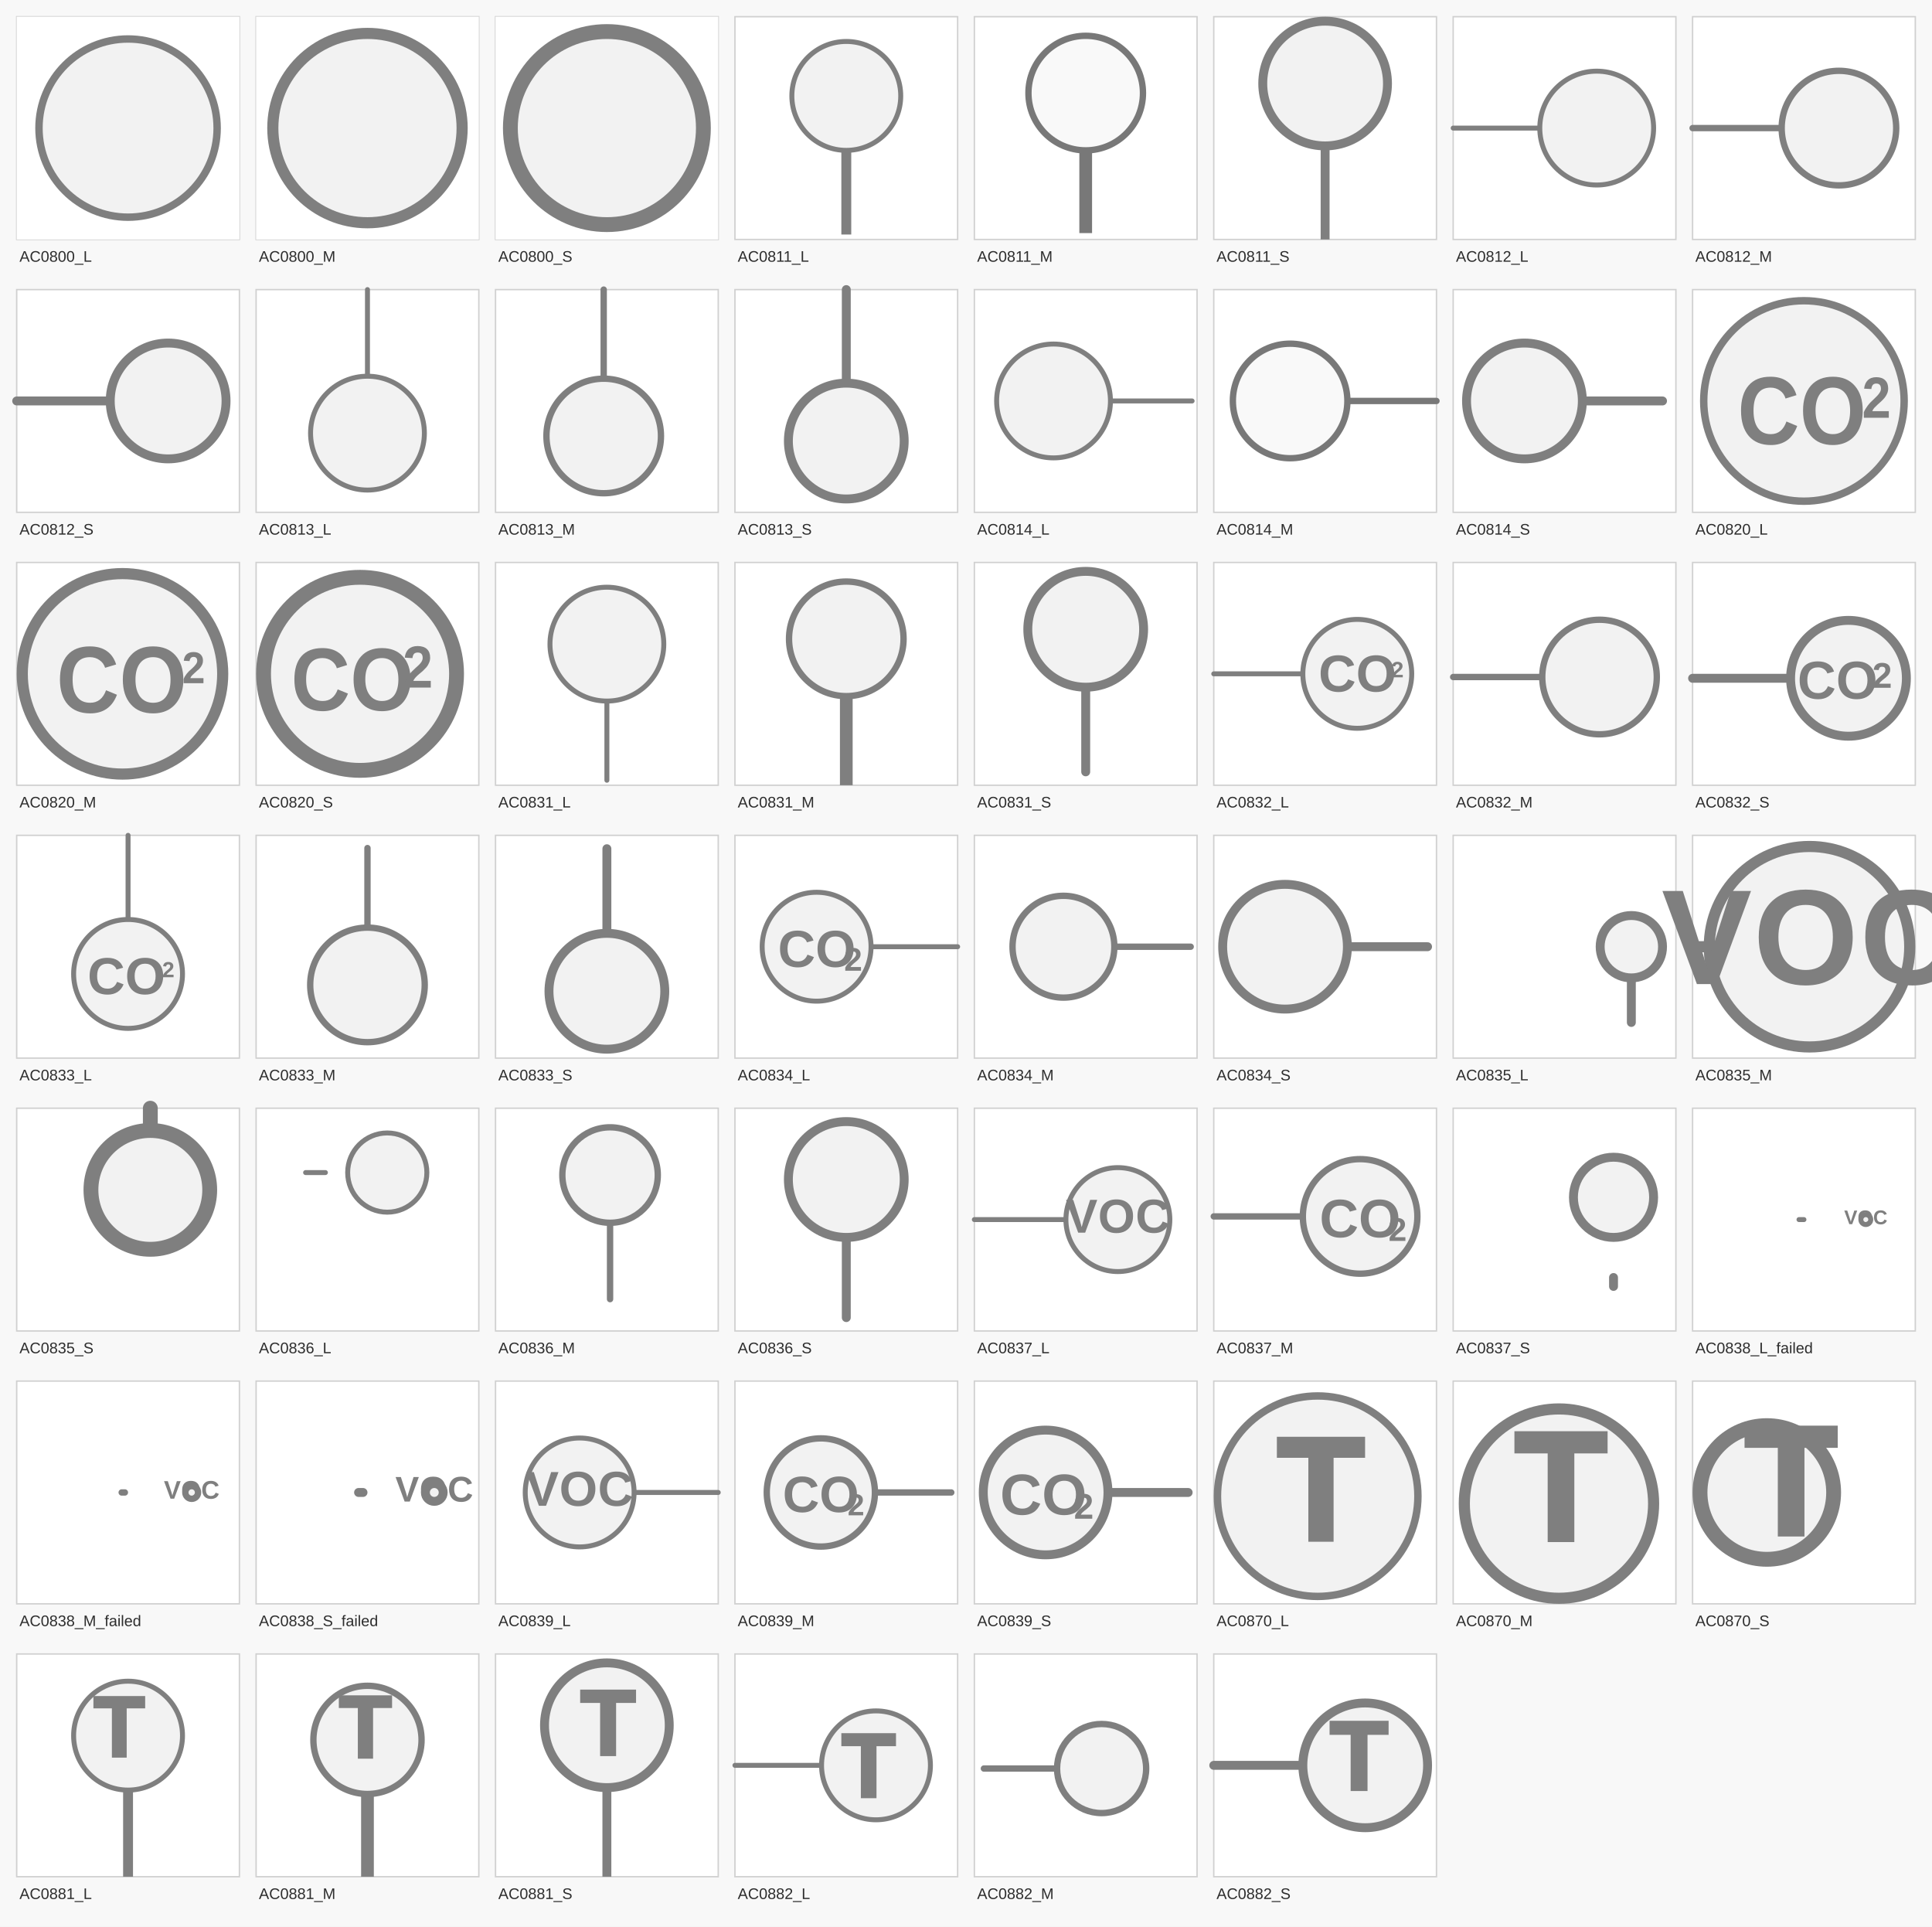
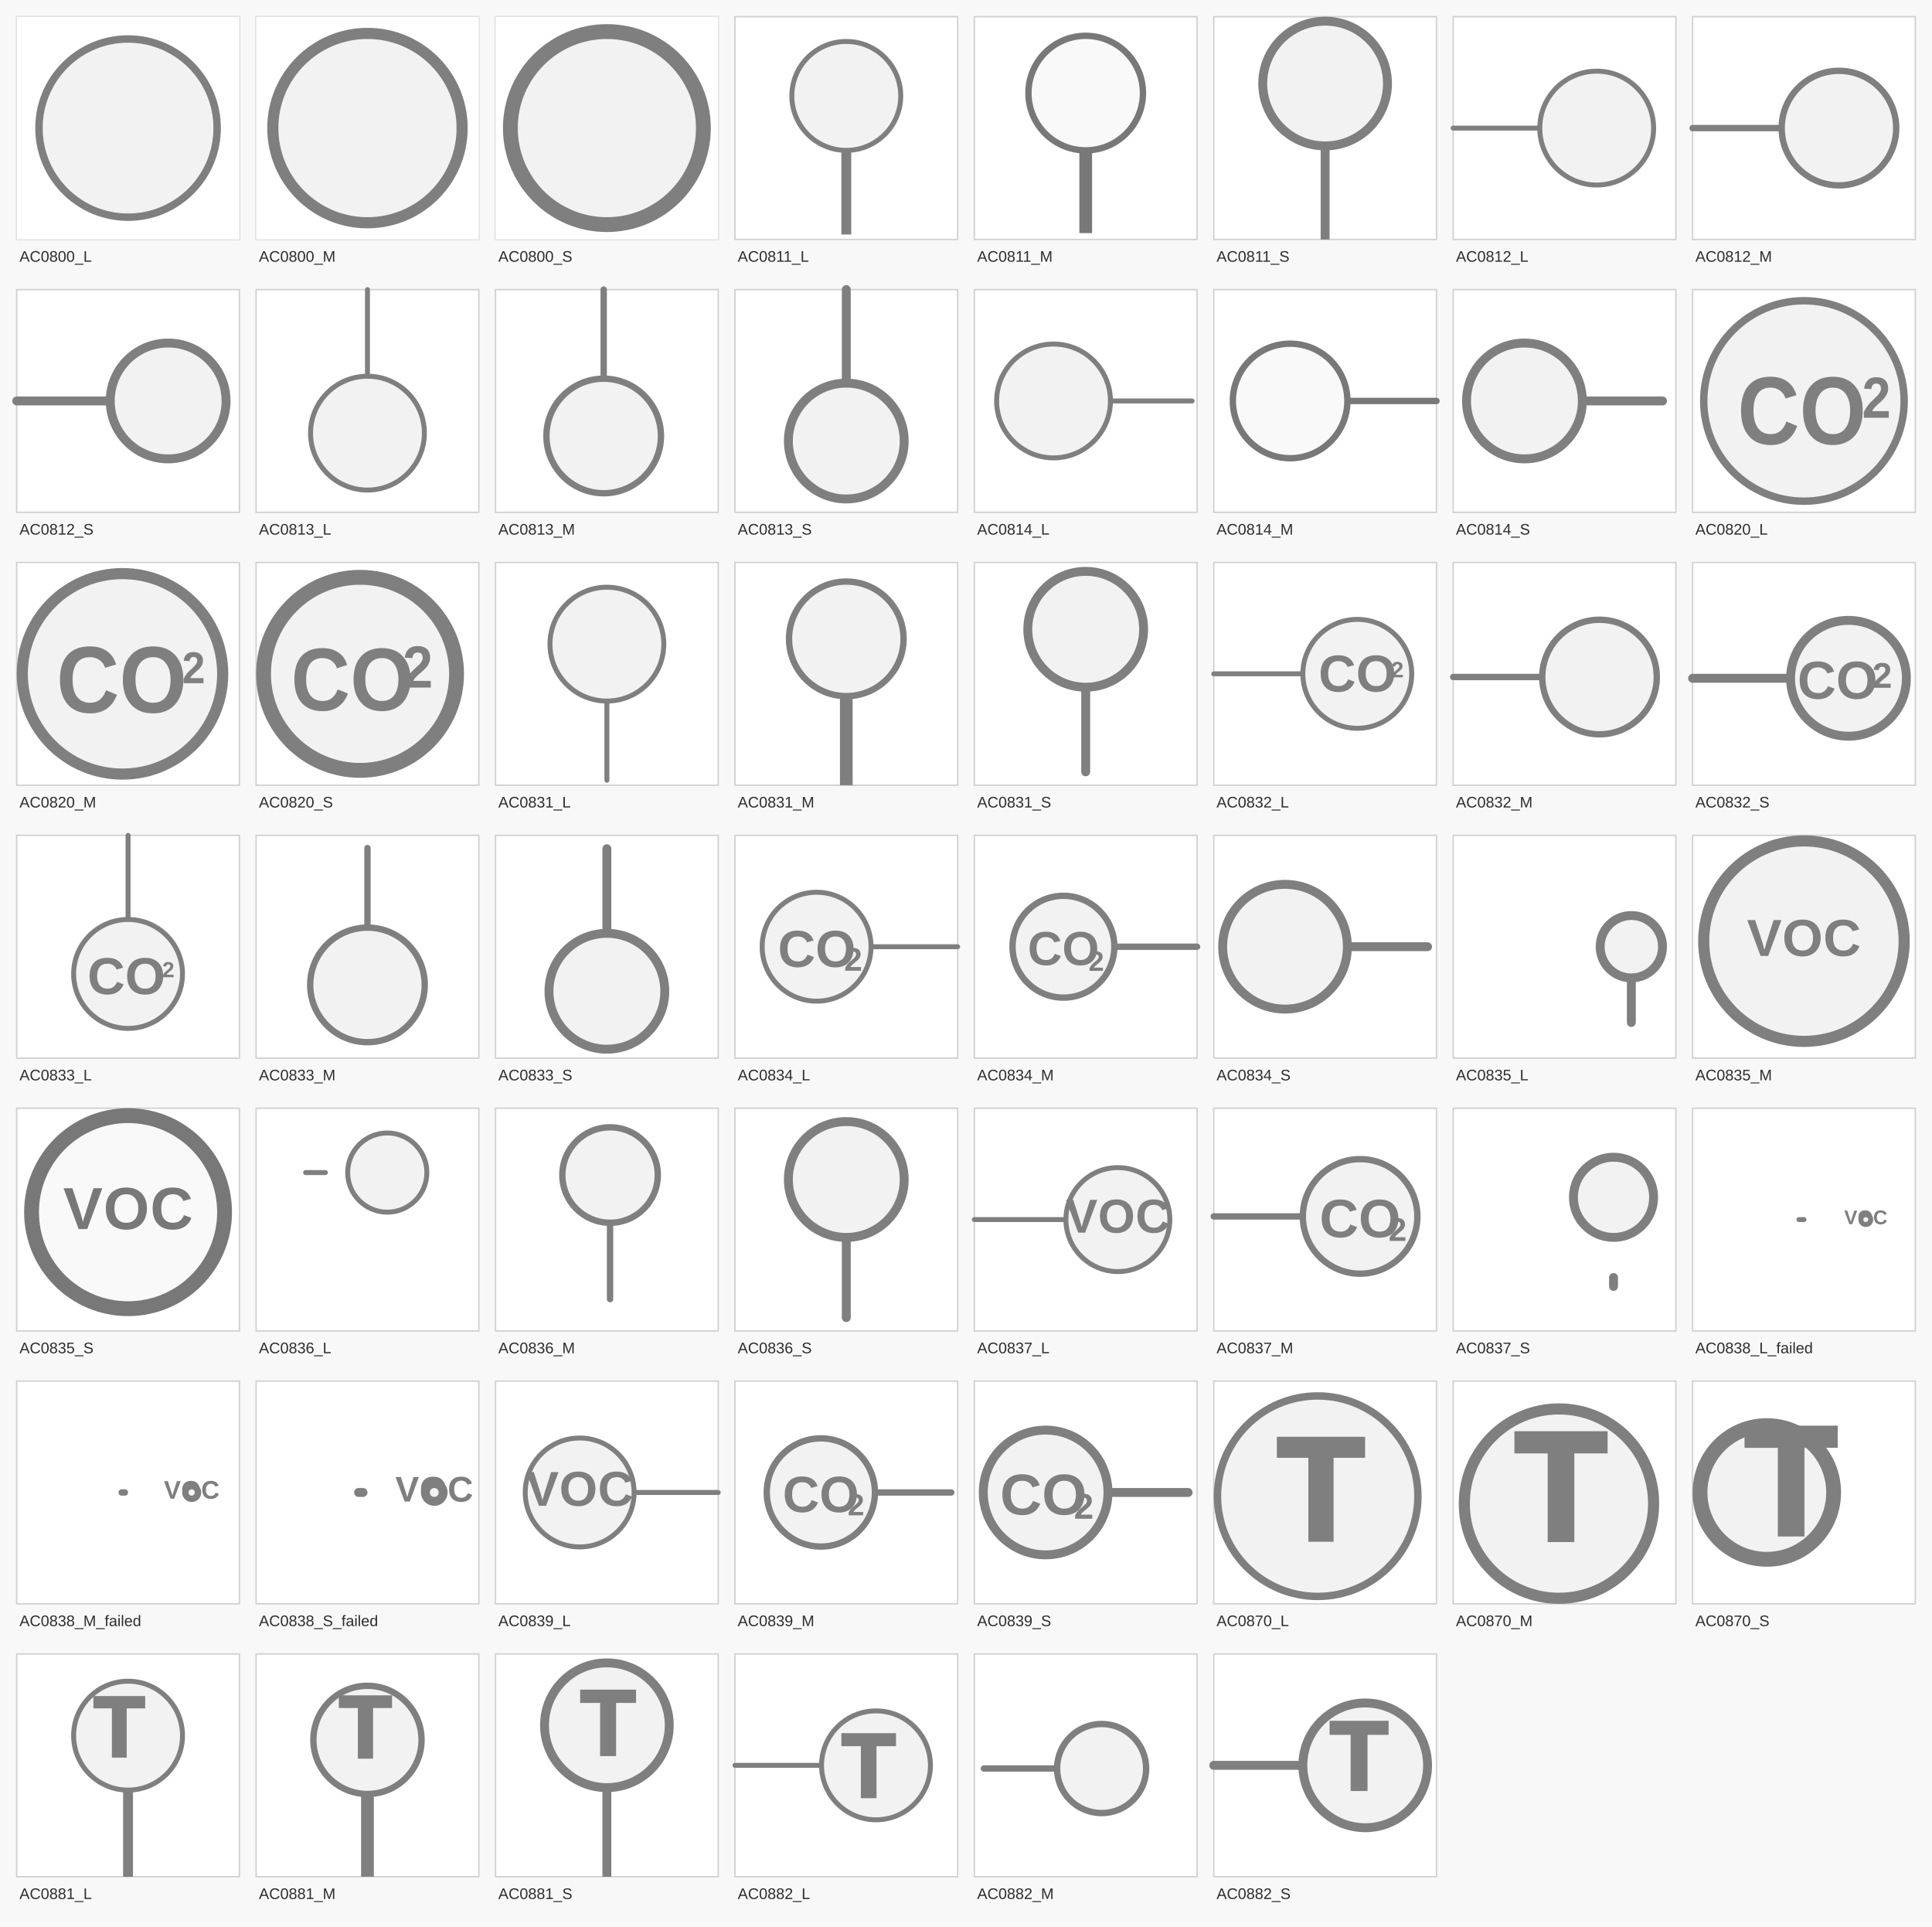
<svg xmlns="http://www.w3.org/2000/svg" width="1388" height="1384" viewBox="0 0 1388 1384">
  <rect x="0" y="0" width="1388" height="1384" fill="#f8f8f8" />
  <rect x="12" y="12" width="160" height="160" fill="#ffffff" stroke="#d0d0d0" />
  <g transform="translate(12.000 12.000) scale(5.333333) translate(-0 -0)">
    <rect x="0" y="0" width="30" height="30" fill="#ffffff" />
    <circle cx="15" cy="15" r="12" fill="#f2f2f2" stroke="#7f7f7f" stroke-width="1" />
  </g>
  <text x="14" y="188" font-size="11" fill="#2d2d2d" font-family="Arial, Helvetica, sans-serif">AC0800_L</text>
  <rect x="184" y="12" width="160" height="160" fill="#ffffff" stroke="#d0d0d0" />
  <g transform="translate(184.000 12.000) scale(8) translate(-0 -0)">
    <rect x="0" y="0" width="20" height="20" fill="#ffffff" />
    <circle cx="10" cy="10" r="8.5" fill="#f2f2f2" stroke="#7f7f7f" stroke-width="1" />
  </g>
  <text x="186" y="188" font-size="11" fill="#2d2d2d" font-family="Arial, Helvetica, sans-serif">AC0800_M</text>
  <rect x="356" y="12" width="160" height="160" fill="#ffffff" stroke="#d0d0d0" />
  <g transform="translate(356.000 12.000) scale(10.66667) translate(-0 -0)">
    <rect x="0" y="0" width="15" height="15" fill="#ffffff" />
    <circle cx="7.5" cy="7.5" r="6.5" fill="#f2f2f2" stroke="#7f7f7f" stroke-width="1" />
  </g>
  <text x="358" y="188" font-size="11" fill="#2d2d2d" font-family="Arial, Helvetica, sans-serif">AC0800_S</text>
  <rect x="528" y="12" width="160" height="160" fill="#ffffff" stroke="#d0d0d0" />
  <g transform="translate(563.556 12.000) scale(3.555556) translate(-0 -0)">
    <rect x="11.5" y="26" width="2" height="18" fill="#7f7f7f" />
    <circle cx="12.5" cy="16" r="11" fill="#f2f2f2" stroke="#7f7f7f" stroke-width="1" />
  </g>
  <text x="530" y="188" font-size="11" fill="#2d2d2d" font-family="Arial, Helvetica, sans-serif">AC0811_L</text>
  <rect x="700" y="12" width="160" height="160" fill="#ffffff" stroke="#d0d0d0" />
  <g transform="translate(734.286 12.000) scale(4.571429) translate(-0 -0)">
    <rect x="9" y="20" width="2" height="14" fill="#787878" />
    <circle cx="10" cy="12" r="9" fill="#f9f9f9" stroke="#787878" stroke-width="1" />
  </g>
  <text x="702" y="188" font-size="11" fill="#2d2d2d" font-family="Arial, Helvetica, sans-serif">AC0811_M</text>
  <rect x="872" y="12" width="160" height="160" fill="#ffffff" stroke="#d0d0d0" />
  <g transform="translate(904.000 12.000) scale(6.4) translate(-0 -0)">
    <rect x="7" y="14" width="1" height="11" fill="#7f7f7f" />
    <circle cx="7.5" cy="7.5" r="7" fill="#f2f2f2" stroke="#7f7f7f" stroke-width="1" />
  </g>
  <text x="874" y="188" font-size="11" fill="#2d2d2d" font-family="Arial, Helvetica, sans-serif">AC0811_S</text>
  <rect x="1044" y="12" width="160" height="160" fill="#ffffff" stroke="#d0d0d0" />
  <g transform="translate(1044.000 47.556) scale(3.555556) translate(-0 -0)">
    <line x1="0" y1="12.5" x2="17.5" y2="12.5" stroke="#7f7f7f" stroke-width="1" stroke-linecap="round" />
    <circle cx="29" cy="12.5" r="11.5" fill="#f2f2f2" stroke="#7f7f7f" stroke-width="1" />
  </g>
  <text x="1046" y="188" font-size="11" fill="#2d2d2d" font-family="Arial, Helvetica, sans-serif">AC0812_L</text>
  <rect x="1216" y="12" width="160" height="160" fill="#ffffff" stroke="#d0d0d0" />
  <g transform="translate(1216.000 46.286) scale(4.571429) translate(-0 -0)">
    <line x1="0" y1="10" x2="14" y2="10" stroke="#7f7f7f" stroke-width="1" stroke-linecap="round" />
    <circle cx="23" cy="10" r="9" fill="#f2f2f2" stroke="#7f7f7f" stroke-width="1" />
  </g>
  <text x="1218" y="188" font-size="11" fill="#2d2d2d" font-family="Arial, Helvetica, sans-serif">AC0812_M</text>
  <rect x="12" y="208" width="160" height="160" fill="#ffffff" stroke="#d0d0d0" />
  <g transform="translate(12.000 240.000) scale(6.4) translate(-0 -0)">
    <line x1="0" y1="7.5" x2="10.5" y2="7.5" stroke="#7f7f7f" stroke-width="1" stroke-linecap="round" />
    <circle cx="17" cy="7.5" r="6.5" fill="#f2f2f2" stroke="#7f7f7f" stroke-width="1" />
  </g>
  <text x="14" y="384" font-size="11" fill="#2d2d2d" font-family="Arial, Helvetica, sans-serif">AC0812_S</text>
  <rect x="184" y="208" width="160" height="160" fill="#ffffff" stroke="#d0d0d0" />
  <g transform="translate(219.556 208.000) scale(3.555556) translate(-0 -0)">
    <line x1="12.5" y1="0" x2="12.5" y2="17.5" stroke="#7f7f7f" stroke-width="1" stroke-linecap="round" />
    <circle cx="12.5" cy="29" r="11.5" fill="#f2f2f2" stroke="#7f7f7f" stroke-width="1" />
  </g>
  <text x="186" y="384" font-size="11" fill="#2d2d2d" font-family="Arial, Helvetica, sans-serif">AC0813_L</text>
  <rect x="356" y="208" width="160" height="160" fill="#ffffff" stroke="#d0d0d0" />
  <g transform="translate(390.286 208.000) scale(4.571429) translate(-0 -0)">
    <line x1="9.5" y1="0" x2="9.5" y2="14.5" stroke="#7f7f7f" stroke-width="1" stroke-linecap="round" />
    <circle cx="9.5" cy="23" r="9" fill="#f2f2f2" stroke="#7f7f7f" stroke-width="1" />
  </g>
  <text x="358" y="384" font-size="11" fill="#2d2d2d" font-family="Arial, Helvetica, sans-serif">AC0813_M</text>
  <rect x="528" y="208" width="160" height="160" fill="#ffffff" stroke="#d0d0d0" />
  <g transform="translate(560.000 208.000) scale(6.4) translate(-0 -0)">
    <line x1="7.5" y1="0" x2="7.5" y2="10.5" stroke="#7f7f7f" stroke-width="1" stroke-linecap="round" />
    <circle cx="7.5" cy="17" r="6.5" fill="#f2f2f2" stroke="#7f7f7f" stroke-width="1" />
  </g>
  <text x="530" y="384" font-size="11" fill="#2d2d2d" font-family="Arial, Helvetica, sans-serif">AC0813_S</text>
  <rect x="700" y="208" width="160" height="160" fill="#ffffff" stroke="#d0d0d0" />
  <g transform="translate(700.000 243.556) scale(3.555556) translate(-0 -0)">
    <line x1="27.5" y1="12.5" x2="44" y2="12.5" stroke="#7f7f7f" stroke-width="1" stroke-linecap="round" />
    <circle cx="16" cy="12.5" r="11.5" fill="#f2f2f2" stroke="#7f7f7f" stroke-width="1" />
  </g>
  <text x="702" y="384" font-size="11" fill="#2d2d2d" font-family="Arial, Helvetica, sans-serif">AC0814_L</text>
  <rect x="872" y="208" width="160" height="160" fill="#ffffff" stroke="#d0d0d0" />
  <g transform="translate(872.000 242.286) scale(4.571429) translate(-0 -0)">
    <line x1="21" y1="10" x2="35" y2="10" stroke="#787878" stroke-width="1" stroke-linecap="round" />
    <circle cx="12" cy="10" r="9" fill="#f9f9f9" stroke="#787878" stroke-width="1" />
  </g>
  <text x="874" y="384" font-size="11" fill="#2d2d2d" font-family="Arial, Helvetica, sans-serif">AC0814_M</text>
  <rect x="1044" y="208" width="160" height="160" fill="#ffffff" stroke="#d0d0d0" />
  <g transform="translate(1044.000 240.000) scale(6.4) translate(-0 -0)">
    <line x1="23.5" y1="7.5" x2="14.5" y2="7.5" stroke="#7f7f7f" stroke-width="1" stroke-linecap="round" />
    <circle cx="8" cy="7.5" r="6.5" fill="#f2f2f2" stroke="#7f7f7f" stroke-width="1" />
  </g>
  <text x="1046" y="384" font-size="11" fill="#2d2d2d" font-family="Arial, Helvetica, sans-serif">AC0814_S</text>
  <rect x="1216" y="208" width="160" height="160" fill="#ffffff" stroke="#d0d0d0" />
  <g transform="translate(1216.000 208.000) scale(5.333333) translate(-0 -0)">
    <circle cx="15" cy="15" r="13.5" fill="#f2f2f2" stroke="#7f7f7f" stroke-width="1" />
    <text x="14.731" y="17.125" fill="#7f7f7f" font-family="Arial, Helvetica, sans-serif" font-size="13px" font-style="normal" font-weight="600" text-anchor="middle" dominant-baseline="middle" transform="translate(14.7312 17.125) scale(0.89 1) translate(-14.7312 -17.125)">CO</text>
    <text x="22.828" y="15.045" fill="#7f7f7f" font-family="Arial, Helvetica, sans-serif" font-size="7.833px" font-style="normal" font-weight="600" text-anchor="start" dominant-baseline="middle" transform="translate(22.8276 15.045) scale(0.89 1) translate(-22.8276 -15.045)">2</text>
  </g>
  <text x="1218" y="384" font-size="11" fill="#2d2d2d" font-family="Arial, Helvetica, sans-serif">AC0820_L</text>
  <rect x="12" y="404" width="160" height="160" fill="#ffffff" stroke="#d0d0d0" />
  <g transform="translate(12.000 404.000) scale(8) translate(-0 -0)">
    <circle cx="9.5" cy="10" r="9" fill="#f2f2f2" stroke="#7f7f7f" stroke-width="1" />
    <text x="9.435" y="11.062" fill="#7f7f7f" font-family="Arial, Helvetica, sans-serif" font-size="8.5px" font-style="normal" font-weight="600" text-anchor="middle" dominant-baseline="middle" transform="translate(9.4348 11.0625) scale(0.92 1) translate(-9.4348 -11.0625)">CO</text>
    <text x="14.861" y="9.703" fill="#7f7f7f" font-family="Arial, Helvetica, sans-serif" font-size="4.013px" font-style="normal" font-weight="600" text-anchor="start" dominant-baseline="middle" transform="translate(14.8612 9.7025) scale(0.92 1) translate(-14.8612 -9.7025)">2</text>
  </g>
  <text x="14" y="580" font-size="11" fill="#2d2d2d" font-family="Arial, Helvetica, sans-serif">AC0820_M</text>
  <rect x="184" y="404" width="160" height="160" fill="#ffffff" stroke="#d0d0d0" />
  <g transform="translate(184.000 404.000) scale(10.66667) translate(-0 -0)">
    <circle cx="7" cy="7.5" r="6.5" fill="#f2f2f2" stroke="#7f7f7f" stroke-width="1" />
    <text x="6.488" y="8.25" fill="#7f7f7f" font-family="Arial, Helvetica, sans-serif" font-size="6px" font-style="normal" font-weight="600" text-anchor="middle" dominant-baseline="middle" transform="translate(6.488 8.25) scale(0.92 1) translate(-6.488 -8.25)">CO</text>
    <text x="9.868" y="7.29" fill="#7f7f7f" font-family="Arial, Helvetica, sans-serif" font-size="4px" font-style="normal" font-weight="600" text-anchor="start" dominant-baseline="middle" transform="translate(9.8684 7.29) scale(0.92 1) translate(-9.8684 -7.29)">2</text>
  </g>
  <text x="186" y="580" font-size="11" fill="#2d2d2d" font-family="Arial, Helvetica, sans-serif">AC0820_S</text>
  <rect x="356" y="404" width="160" height="160" fill="#ffffff" stroke="#d0d0d0" />
  <g transform="translate(391.556 404.000) scale(3.555556) translate(-0 -0)">
    <line x1="12.5" y1="44" x2="12.5" y2="28" stroke="#7f7f7f" stroke-width="1" stroke-linecap="round" />
    <circle cx="12.5" cy="16.5" r="11.5" fill="#f2f2f2" stroke="#7f7f7f" stroke-width="1" />
  </g>
  <text x="358" y="580" font-size="11" fill="#2d2d2d" font-family="Arial, Helvetica, sans-serif">AC0831_L</text>
  <rect x="528" y="404" width="160" height="160" fill="#ffffff" stroke="#d0d0d0" />
  <g transform="translate(562.286 404.000) scale(4.571429) translate(-0 -0)">
    <rect x="9" y="19.5" width="2" height="15.5" fill="#7f7f7f" />
    <circle cx="10" cy="12" r="9" fill="#f2f2f2" stroke="#7f7f7f" stroke-width="1" />
  </g>
  <text x="530" y="580" font-size="11" fill="#2d2d2d" font-family="Arial, Helvetica, sans-serif">AC0831_M</text>
  <rect x="700" y="404" width="160" height="160" fill="#ffffff" stroke="#d0d0d0" />
  <g transform="translate(732.000 404.000) scale(6.4) translate(-0 -0)">
    <line x1="7.5" y1="23.5" x2="7.5" y2="14" stroke="#7f7f7f" stroke-width="1" stroke-linecap="round" />
    <circle cx="7.5" cy="7.5" r="6.5" fill="#f2f2f2" stroke="#7f7f7f" stroke-width="1" />
  </g>
  <text x="702" y="580" font-size="11" fill="#2d2d2d" font-family="Arial, Helvetica, sans-serif">AC0831_S</text>
  <rect x="872" y="404" width="160" height="160" fill="#ffffff" stroke="#d0d0d0" />
  <g transform="translate(872.000 439.556) scale(3.555556) translate(-0 -0)">
    <line x1="0" y1="12.5" x2="18" y2="12.5" stroke="#7f7f7f" stroke-width="1" stroke-linecap="round" />
    <circle cx="29" cy="12.5" r="11" fill="#f2f2f2" stroke="#7f7f7f" stroke-width="1" />
    <text x="29.037" y="13.089" fill="#7f7f7f" font-family="Arial, Helvetica, sans-serif" font-size="10.5px" font-style="normal" font-weight="600" text-anchor="middle" dominant-baseline="middle" transform="translate(29.0374 13.0894) scale(1 1) translate(-29.0374 -13.0894)">CO</text>
    <text x="35.862" y="11.934" fill="#7f7f7f" font-family="Arial, Helvetica, sans-serif" font-size="4.496px" font-style="normal" font-weight="600" text-anchor="start" dominant-baseline="middle" transform="translate(35.8624 11.9344) scale(1 1) translate(-35.8624 -11.9344)">2</text>
  </g>
  <text x="874" y="580" font-size="11" fill="#2d2d2d" font-family="Arial, Helvetica, sans-serif">AC0832_L</text>
  <rect x="1044" y="404" width="160" height="160" fill="#ffffff" stroke="#d0d0d0" />
  <g transform="translate(1044.000 438.286) scale(4.571429) translate(-0 -0)">
    <line x1="0" y1="10.5" x2="14" y2="10.5" stroke="#7f7f7f" stroke-width="1" stroke-linecap="round" />
    <circle cx="23" cy="10.5" r="9" fill="#f2f2f2" stroke="#7f7f7f" stroke-width="1" />
  </g>
  <text x="1046" y="580" font-size="11" fill="#2d2d2d" font-family="Arial, Helvetica, sans-serif">AC0832_M</text>
  <rect x="1216" y="404" width="160" height="160" fill="#ffffff" stroke="#d0d0d0" />
  <g transform="translate(1216.000 436.000) scale(6.4) translate(-0 -0)">
    <line x1="0" y1="8" x2="11" y2="8" stroke="#7f7f7f" stroke-width="1" stroke-linecap="round" />
    <circle cx="17.5" cy="8" r="6.5" fill="#f2f2f2" stroke="#7f7f7f" stroke-width="1" />
    <text x="16.27" y="8.589" fill="#7f7f7f" font-family="Arial, Helvetica, sans-serif" font-size="6px" font-style="normal" font-weight="600" text-anchor="middle" dominant-baseline="middle" transform="translate(16.27 8.5887) scale(1 1) translate(-16.27 -8.5887)">CO</text>
    <text x="20.17" y="7.929" fill="#7f7f7f" font-family="Arial, Helvetica, sans-serif" font-size="4px" font-style="normal" font-weight="600" text-anchor="start" dominant-baseline="middle" transform="translate(20.17 7.9287) scale(1 1) translate(-20.17 -7.9287)">2</text>
  </g>
  <text x="1218" y="580" font-size="11" fill="#2d2d2d" font-family="Arial, Helvetica, sans-serif">AC0832_S</text>
  <rect x="12" y="600" width="160" height="160" fill="#ffffff" stroke="#d0d0d0" />
  <g transform="translate(47.556 600.000) scale(3.555556) translate(-0 -0)">
    <line x1="12.5" y1="0" x2="12.5" y2="17" stroke="#7f7f7f" stroke-width="1" stroke-linecap="round" />
    <circle cx="12.5" cy="28" r="11" fill="#f2f2f2" stroke="#7f7f7f" stroke-width="1" />
    <text x="12.171" y="29.089" fill="#7f7f7f" font-family="Arial, Helvetica, sans-serif" font-size="10.5px" font-style="normal" font-weight="600" text-anchor="middle" dominant-baseline="middle" transform="translate(12.1708 29.0894) scale(1 1) translate(-12.1708 -29.0894)">CO</text>
    <text x="19.416" y="27.409" fill="#7f7f7f" font-family="Arial, Helvetica, sans-serif" font-size="4.41px" font-style="normal" font-weight="600" text-anchor="start" dominant-baseline="middle" transform="translate(19.4158 27.4094) scale(1 1) translate(-19.4158 -27.4094)">2</text>
  </g>
  <text x="14" y="776" font-size="11" fill="#2d2d2d" font-family="Arial, Helvetica, sans-serif">AC0833_L</text>
  <rect x="184" y="600" width="160" height="160" fill="#ffffff" stroke="#d0d0d0" />
  <g transform="translate(218.286 600.000) scale(4.571429) translate(-0 -0)">
    <line x1="10" y1="14.5" x2="10" y2="2" stroke="#7f7f7f" stroke-width="1" stroke-linecap="round" />
    <circle cx="10" cy="23.5" r="9" fill="#f2f2f2" stroke="#7f7f7f" stroke-width="1" />
  </g>
  <text x="186" y="776" font-size="11" fill="#2d2d2d" font-family="Arial, Helvetica, sans-serif">AC0833_M</text>
  <rect x="356" y="600" width="160" height="160" fill="#ffffff" stroke="#d0d0d0" />
  <g transform="translate(388.000 600.000) scale(6.4) translate(-0 -0)">
    <line x1="7.5" y1="1.5" x2="7.5" y2="11" stroke="#7f7f7f" stroke-width="1" stroke-linecap="round" />
    <circle cx="7.5" cy="17.5" r="6.5" fill="#f2f2f2" stroke="#7f7f7f" stroke-width="1" />
  </g>
  <text x="358" y="776" font-size="11" fill="#2d2d2d" font-family="Arial, Helvetica, sans-serif">AC0833_S</text>
  <rect x="528" y="600" width="160" height="160" fill="#ffffff" stroke="#d0d0d0" />
  <g transform="translate(528.000 635.556) scale(3.555556) translate(-0 -0)">
    <line x1="27.5" y1="12.5" x2="45" y2="12.5" stroke="#7f7f7f" stroke-width="1" stroke-linecap="round" />
    <circle cx="16.5" cy="12.5" r="11" fill="#f2f2f2" stroke="#7f7f7f" stroke-width="1" />
    <text x="16.547" y="13.589" fill="#7f7f7f" font-family="Arial, Helvetica, sans-serif" font-size="10.5px" font-style="normal" font-weight="600" text-anchor="middle" dominant-baseline="middle" transform="translate(16.547 13.5894) scale(1 1) translate(-16.547 -13.5894)">CO</text>
    <text x="22.059" y="15.479" fill="#7f7f7f" font-family="Arial, Helvetica, sans-serif" font-size="6.598px" font-style="normal" font-weight="600" text-anchor="start" dominant-baseline="middle" transform="translate(22.0595 15.4794) scale(1 1) translate(-22.0595 -15.4794)">2</text>
  </g>
  <text x="530" y="776" font-size="11" fill="#2d2d2d" font-family="Arial, Helvetica, sans-serif">AC0834_L</text>
  <rect x="700" y="600" width="160" height="160" fill="#ffffff" stroke="#d0d0d0" />
  <g transform="translate(700.000 634.286) scale(4.571429) translate(-0 -0)">
-     <line x1="34" y1="10" x2="22" y2="10" stroke="#7f7f7f" stroke-width="1" stroke-linecap="round" />
+     <line x1="22" y1="10" x2="35" y2="10" stroke="#7f7f7f" stroke-width="1" stroke-linecap="round" />
    <circle cx="14" cy="10" r="8" fill="#f2f2f2" stroke="#7f7f7f" stroke-width="1" />
+     <text x="14.005" y="10.75" fill="#7f7f7f" font-family="Arial, Helvetica, sans-serif" font-size="7.5px" font-style="normal" font-weight="600" text-anchor="middle" dominant-baseline="middle" transform="translate(14.0049 10.75) scale(1 1) translate(-14.0049 -10.75)">CO</text>
+     <text x="17.942" y="12.55" fill="#7f7f7f" font-family="Arial, Helvetica, sans-serif" font-size="4.367px" font-style="normal" font-weight="600" text-anchor="start" dominant-baseline="middle" transform="translate(17.9424 12.55) scale(1 1) translate(-17.9424 -12.55)">2</text>
  </g>
  <text x="702" y="776" font-size="11" fill="#2d2d2d" font-family="Arial, Helvetica, sans-serif">AC0834_M</text>
  <rect x="872" y="600" width="160" height="160" fill="#ffffff" stroke="#d0d0d0" />
  <g transform="translate(872.000 632.000) scale(6.4) translate(-0 -0)">
    <line x1="24" y1="7.5" x2="15" y2="7.5" stroke="#7f7f7f" stroke-width="1" stroke-linecap="round" />
    <circle cx="8" cy="7.5" r="7" fill="#f2f2f2" stroke="#7f7f7f" stroke-width="1" />
  </g>
  <text x="874" y="776" font-size="11" fill="#2d2d2d" font-family="Arial, Helvetica, sans-serif">AC0834_S</text>
  <rect x="1044" y="600" width="160" height="160" fill="#ffffff" stroke="#d0d0d0" />
  <g transform="translate(1044.000 600.000) scale(6.4) translate(-0 -0)">
    <line x1="20" y1="21" x2="20" y2="16" stroke="#7f7f7f" stroke-width="1" stroke-linecap="round" />
    <circle cx="20" cy="12.5" r="3.5" fill="#f2f2f2" stroke="#7f7f7f" stroke-width="1" />
  </g>
  <text x="1046" y="776" font-size="11" fill="#2d2d2d" font-family="Arial, Helvetica, sans-serif">AC0835_L</text>
  <rect x="1216" y="600" width="160" height="160" fill="#ffffff" stroke="#d0d0d0" />
  <g transform="translate(1216.000 600.000) scale(8) translate(-0 -0)">
-     <line x1="1.5" y1="10" x2="0" y2="10" stroke="#7f7f7f" stroke-width="1" stroke-linecap="round" />
-     <circle cx="10.5" cy="10" r="9" fill="#f2f2f2" stroke="#7f7f7f" stroke-width="1" />
-     <text x="10.5" y="9.908" fill="#7f7f7f" font-family="Arial, Helvetica, sans-serif" font-size="12.15px" font-style="normal" font-weight="600" letter-spacing="0.01em" text-anchor="middle" dominant-baseline="middle">VOC</text>
+     <circle cx="10" cy="9.5" r="9" fill="#f2f2f2" stroke="#7f7f7f" stroke-width="1" />
+     <text x="10" y="9.5" fill="#7f7f7f" font-family="Arial, Helvetica, sans-serif" font-size="4.68px" font-style="normal" font-weight="600" letter-spacing="0.01em" text-anchor="middle" dominant-baseline="middle">VOC</text>
  </g>
  <text x="1218" y="776" font-size="11" fill="#2d2d2d" font-family="Arial, Helvetica, sans-serif">AC0835_M</text>
  <rect x="12" y="796" width="160" height="160" fill="#ffffff" stroke="#d0d0d0" />
  <g transform="translate(12.000 796.000) scale(10.66667) translate(-0 -0)">
-     <line x1="9" y1="0" x2="9" y2="1.5" stroke="#7f7f7f" stroke-width="1" stroke-linecap="round" />
-     <circle cx="9" cy="5.5" r="4" fill="#f2f2f2" stroke="#7f7f7f" stroke-width="1" />
+     <circle cx="7.5" cy="7" r="6.5" fill="#f9f9f9" stroke="#787878" stroke-width="1" />
+     <text x="7.5" y="7" fill="#787878" font-family="Arial, Helvetica, sans-serif" font-size="4px" font-style="normal" font-weight="600" letter-spacing="0.01em" text-anchor="middle" dominant-baseline="middle">VOC</text>
  </g>
  <text x="14" y="972" font-size="11" fill="#2d2d2d" font-family="Arial, Helvetica, sans-serif">AC0835_S</text>
  <rect x="184" y="796" width="160" height="160" fill="#ffffff" stroke="#d0d0d0" />
  <g transform="translate(219.556 796.000) scale(3.555556) translate(-0 -0)">
    <line x1="4" y1="13" x2="0" y2="13" stroke="#7f7f7f" stroke-width="1" stroke-linecap="round" />
    <circle cx="16.5" cy="13" r="8" fill="#f2f2f2" stroke="#7f7f7f" stroke-width="1" />
  </g>
  <text x="186" y="972" font-size="11" fill="#2d2d2d" font-family="Arial, Helvetica, sans-serif">AC0836_L</text>
  <rect x="356" y="796" width="160" height="160" fill="#ffffff" stroke="#d0d0d0" />
  <g transform="translate(390.286 796.000) scale(4.571429) translate(-0 -0)">
    <line x1="10.5" y1="30" x2="10.5" y2="18" stroke="#7f7f7f" stroke-width="1" stroke-linecap="round" />
    <circle cx="10.5" cy="10.5" r="7.5" fill="#f2f2f2" stroke="#7f7f7f" stroke-width="1" />
  </g>
  <text x="358" y="972" font-size="11" fill="#2d2d2d" font-family="Arial, Helvetica, sans-serif">AC0836_M</text>
  <rect x="528" y="796" width="160" height="160" fill="#ffffff" stroke="#d0d0d0" />
  <g transform="translate(560.000 796.000) scale(6.4) translate(-0 -0)">
    <line x1="7.5" y1="14.5" x2="7.5" y2="23.5" stroke="#7f7f7f" stroke-width="1" stroke-linecap="round" />
    <circle cx="7.5" cy="8" r="6.5" fill="#f2f2f2" stroke="#7f7f7f" stroke-width="1" />
  </g>
  <text x="530" y="972" font-size="11" fill="#2d2d2d" font-family="Arial, Helvetica, sans-serif">AC0836_S</text>
  <rect x="700" y="796" width="160" height="160" fill="#ffffff" stroke="#d0d0d0" />
  <g transform="translate(700.000 831.556) scale(3.555556) translate(-0 -0)">
    <line x1="0" y1="12.5" x2="18.5" y2="12.5" stroke="#7f7f7f" stroke-width="1" stroke-linecap="round" />
    <circle cx="29" cy="12.5" r="10.5" fill="#f2f2f2" stroke="#7f7f7f" stroke-width="1" />
    <text x="29" y="12.41" fill="#7f7f7f" font-family="Arial, Helvetica, sans-serif" font-size="9.629px" font-style="normal" font-weight="600" letter-spacing="0.01em" text-anchor="middle" dominant-baseline="middle">VOC</text>
  </g>
  <text x="702" y="972" font-size="11" fill="#2d2d2d" font-family="Arial, Helvetica, sans-serif">AC0837_L</text>
  <rect x="872" y="796" width="160" height="160" fill="#ffffff" stroke="#d0d0d0" />
  <g transform="translate(872.000 830.286) scale(4.571429) translate(-0 -0)">
    <line x1="0" y1="9.5" x2="14" y2="9.5" stroke="#7f7f7f" stroke-width="1" stroke-linecap="round" />
    <circle cx="23" cy="9.5" r="9" fill="#f2f2f2" stroke="#7f7f7f" stroke-width="1" />
    <text x="23" y="10.361" fill="#7f7f7f" font-family="Arial, Helvetica, sans-serif" font-size="8.5px" font-style="normal" font-weight="600" text-anchor="middle" dominant-baseline="middle" transform="translate(23 10.3606) scale(1 1) translate(-23 -10.3606)">CO</text>
    <text x="27.462" y="11.891" fill="#7f7f7f" font-family="Arial, Helvetica, sans-serif" font-size="5.141px" font-style="normal" font-weight="600" text-anchor="start" dominant-baseline="middle" transform="translate(27.4625 11.8906) scale(1 1) translate(-27.4625 -11.8906)">2</text>
  </g>
  <text x="874" y="972" font-size="11" fill="#2d2d2d" font-family="Arial, Helvetica, sans-serif">AC0837_M</text>
  <rect x="1044" y="796" width="160" height="160" fill="#ffffff" stroke="#d0d0d0" />
  <g transform="translate(1044.000 828.000) scale(6.4) translate(-0 -0)">
    <line x1="18" y1="14" x2="18" y2="15" stroke="#7f7f7f" stroke-width="1" stroke-linecap="round" />
    <circle cx="18" cy="5" r="4.5" fill="#f2f2f2" stroke="#7f7f7f" stroke-width="1" />
  </g>
  <text x="1046" y="972" font-size="11" fill="#2d2d2d" font-family="Arial, Helvetica, sans-serif">AC0837_S</text>
  <rect x="1216" y="796" width="160" height="160" fill="#ffffff" stroke="#d0d0d0" />
  <g transform="translate(1251.556 796.000) scale(3.555556) translate(-0 -0)">
    <line x1="12.5" y1="22.5" x2="11.5" y2="22.5" stroke="#7f7f7f" stroke-width="1" stroke-linecap="round" />
    <circle cx="25" cy="22.5" r="1" fill="#f2f2f2" stroke="#7f7f7f" stroke-width="1" />
    <text x="25" y="22.293" fill="#7f7f7f" font-family="Arial, Helvetica, sans-serif" font-size="4px" font-style="normal" font-weight="600" letter-spacing="0.01em" text-anchor="middle" dominant-baseline="middle">VOC</text>
  </g>
  <text x="1218" y="972" font-size="11" fill="#2d2d2d" font-family="Arial, Helvetica, sans-serif">AC0838_L_failed</text>
  <rect x="12" y="992" width="160" height="160" fill="#ffffff" stroke="#d0d0d0" />
  <g transform="translate(46.286 992.000) scale(4.571429) translate(-0 -0)">
    <line x1="9.5" y1="17.5" x2="9" y2="17.5" stroke="#7f7f7f" stroke-width="1" stroke-linecap="round" />
    <circle cx="20" cy="17.5" r="1" fill="#f2f2f2" stroke="#7f7f7f" stroke-width="1" />
    <text x="20" y="17.339" fill="#7f7f7f" font-family="Arial, Helvetica, sans-serif" font-size="4px" font-style="normal" font-weight="600" letter-spacing="0.01em" text-anchor="middle" dominant-baseline="middle">VOC</text>
  </g>
  <text x="14" y="1168" font-size="11" fill="#2d2d2d" font-family="Arial, Helvetica, sans-serif">AC0838_M_failed</text>
  <rect x="184" y="992" width="160" height="160" fill="#ffffff" stroke="#d0d0d0" />
  <g transform="translate(216.000 992.000) scale(6.4) translate(-0 -0)">
    <line x1="7" y1="12.5" x2="6.5" y2="12.5" stroke="#7f7f7f" stroke-width="1" stroke-linecap="round" />
    <circle cx="15" cy="12.5" r="1" fill="#f2f2f2" stroke="#7f7f7f" stroke-width="1" />
    <text x="15" y="12.385" fill="#7f7f7f" font-family="Arial, Helvetica, sans-serif" font-size="4px" font-style="normal" font-weight="600" letter-spacing="0.01em" text-anchor="middle" dominant-baseline="middle">VOC</text>
  </g>
  <text x="186" y="1168" font-size="11" fill="#2d2d2d" font-family="Arial, Helvetica, sans-serif">AC0838_S_failed</text>
  <rect x="356" y="992" width="160" height="160" fill="#ffffff" stroke="#d0d0d0" />
  <g transform="translate(356.000 1027.556) scale(3.555556) translate(-0 -0)">
    <line x1="28" y1="12.5" x2="45" y2="12.5" stroke="#7f7f7f" stroke-width="1" stroke-linecap="round" />
    <circle cx="17" cy="12.5" r="11" fill="#f2f2f2" stroke="#7f7f7f" stroke-width="1" />
    <text x="17" y="12.385" fill="#7f7f7f" font-family="Arial, Helvetica, sans-serif" font-size="9.9px" font-style="normal" font-weight="600" letter-spacing="0.01em" text-anchor="middle" dominant-baseline="middle">VOC</text>
  </g>
  <text x="358" y="1168" font-size="11" fill="#2d2d2d" font-family="Arial, Helvetica, sans-serif">AC0839_L</text>
  <rect x="528" y="992" width="160" height="160" fill="#ffffff" stroke="#d0d0d0" />
  <g transform="translate(528.000 1026.286) scale(4.571429) translate(-0 -0)">
    <line x1="34" y1="10" x2="22" y2="10" stroke="#7f7f7f" stroke-width="1" stroke-linecap="round" />
    <circle cx="13.5" cy="10" r="8.5" fill="#f2f2f2" stroke="#7f7f7f" stroke-width="1" />
    <text x="13.5" y="10.805" fill="#7f7f7f" font-family="Arial, Helvetica, sans-serif" font-size="8px" font-style="normal" font-weight="600" text-anchor="middle" dominant-baseline="middle" transform="translate(13.5 10.805) scale(1 1) translate(-13.5 -10.805)">CO</text>
    <text x="17.7" y="12.245" fill="#7f7f7f" font-family="Arial, Helvetica, sans-serif" font-size="4.758px" font-style="normal" font-weight="600" text-anchor="start" dominant-baseline="middle" transform="translate(17.7 12.245) scale(1 1) translate(-17.7 -12.245)">2</text>
  </g>
  <text x="530" y="1168" font-size="11" fill="#2d2d2d" font-family="Arial, Helvetica, sans-serif">AC0839_M</text>
  <rect x="700" y="992" width="160" height="160" fill="#ffffff" stroke="#d0d0d0" />
  <g transform="translate(700.000 1024.000) scale(6.4) translate(-0 -0)">
    <line x1="24" y1="7.5" x2="15" y2="7.5" stroke="#7f7f7f" stroke-width="1" stroke-linecap="round" />
    <circle cx="8" cy="7.5" r="7" fill="#f2f2f2" stroke="#7f7f7f" stroke-width="1" />
    <text x="7.758" y="8.142" fill="#7f7f7f" font-family="Arial, Helvetica, sans-serif" font-size="6.5px" font-style="normal" font-weight="600" text-anchor="middle" dominant-baseline="middle" transform="translate(7.7575 8.1419) scale(1 1) translate(-7.7575 -8.1419)">CO</text>
    <text x="11.17" y="9.312" fill="#7f7f7f" font-family="Arial, Helvetica, sans-serif" font-size="4px" font-style="normal" font-weight="600" text-anchor="start" dominant-baseline="middle" transform="translate(11.17 9.3119) scale(1 1) translate(-11.17 -9.3119)">2</text>
  </g>
  <text x="702" y="1168" font-size="11" fill="#2d2d2d" font-family="Arial, Helvetica, sans-serif">AC0839_S</text>
  <rect x="872" y="992" width="160" height="160" fill="#ffffff" stroke="#d0d0d0" />
  <g transform="translate(872.000 992.000) scale(5.333333) translate(-0 -0)">
    <circle cx="14" cy="15.5" r="13.5" fill="#f2f2f2" stroke="#7f7f7f" stroke-width="1" />
    <path d="M829 0V1194H381V1493H1636V1194H1188V0H829Z" fill="#7f7f7f" transform="translate(8.5,7.5) scale(0.009469,-0.009469) translate(-381,-1493)" />
  </g>
  <text x="874" y="1168" font-size="11" fill="#2d2d2d" font-family="Arial, Helvetica, sans-serif">AC0870_L</text>
  <rect x="1044" y="992" width="160" height="160" fill="#ffffff" stroke="#d0d0d0" />
  <g transform="translate(1044.000 992.000) scale(8) translate(-0 -0)">
    <circle cx="9.5" cy="11" r="8.5" fill="#f2f2f2" stroke="#7f7f7f" stroke-width="1" />
    <path d="M829 0V1194H381V1493H1636V1194H1188V0H829Z" fill="#7f7f7f" transform="translate(5.5,4.5) scale(0.006667,-0.006667) translate(-381,-1493)" />
  </g>
  <text x="1046" y="1168" font-size="11" fill="#2d2d2d" font-family="Arial, Helvetica, sans-serif">AC0870_M</text>
  <rect x="1216" y="992" width="160" height="160" fill="#ffffff" stroke="#d0d0d0" />
  <g transform="translate(1216.000 992.000) scale(10.66667) translate(-0 -0)">
    <circle cx="5" cy="7.5" r="4.5" fill="#f2f2f2" stroke="#7f7f7f" stroke-width="1" />
    <path d="M829 0V1194H381V1493H1636V1194H1188V0H829Z" fill="#7f7f7f" transform="translate(3.5,3) scale(0.005,-0.005) translate(-381,-1493)" />
  </g>
  <text x="1218" y="1168" font-size="11" fill="#2d2d2d" font-family="Arial, Helvetica, sans-serif">AC0870_S</text>
  <rect x="12" y="1188" width="160" height="160" fill="#ffffff" stroke="#d0d0d0" />
  <g transform="translate(47.556 1188.000) scale(3.555556) translate(-0 -0)">
    <rect x="11.5" y="26.5" width="2" height="18.5" fill="#7f7f7f" />
    <circle cx="12.5" cy="16.5" r="11" fill="#f2f2f2" stroke="#7f7f7f" stroke-width="1" />
    <path d="M829 0V1194H381V1493H1636V1194H1188V0H829Z" fill="#7f7f7f" transform="translate(5.5,8.5) scale(0.008333,-0.008333) translate(-381,-1493)" />
  </g>
  <text x="14" y="1364" font-size="11" fill="#2d2d2d" font-family="Arial, Helvetica, sans-serif">AC0881_L</text>
  <rect x="184" y="1188" width="160" height="160" fill="#ffffff" stroke="#d0d0d0" />
  <g transform="translate(218.286 1188.000) scale(4.571429) translate(-0 -0)">
    <rect x="9" y="20.5" width="2" height="14.5" fill="#7f7f7f" />
    <circle cx="10" cy="13.5" r="8.5" fill="#f2f2f2" stroke="#7f7f7f" stroke-width="1" />
    <path d="M829 0V1194H381V1493H1636V1194H1188V0H829Z" fill="#7f7f7f" transform="translate(5.5,6.5) scale(0.006667,-0.006667) translate(-381,-1493)" />
  </g>
  <text x="186" y="1364" font-size="11" fill="#2d2d2d" font-family="Arial, Helvetica, sans-serif">AC0881_M</text>
  <rect x="356" y="1188" width="160" height="160" fill="#ffffff" stroke="#d0d0d0" />
  <g transform="translate(388.000 1188.000) scale(6.4) translate(-0 -0)">
    <rect x="7" y="14" width="1" height="11" fill="#7f7f7f" />
    <circle cx="7.5" cy="8" r="7" fill="#f2f2f2" stroke="#7f7f7f" stroke-width="1" />
    <path d="M829 0V1194H381V1493H1636V1194H1188V0H829Z" fill="#7f7f7f" transform="translate(4.5,4) scale(0.005,-0.005) translate(-381,-1493)" />
  </g>
  <text x="358" y="1364" font-size="11" fill="#2d2d2d" font-family="Arial, Helvetica, sans-serif">AC0881_S</text>
  <rect x="528" y="1188" width="160" height="160" fill="#ffffff" stroke="#d0d0d0" />
  <g transform="translate(528.000 1223.556) scale(3.555556) translate(-0 -0)">
    <line x1="0" y1="12.5" x2="17.5" y2="12.5" stroke="#7f7f7f" stroke-width="1" stroke-linecap="round" />
    <circle cx="28.5" cy="12.5" r="11" fill="#f2f2f2" stroke="#7f7f7f" stroke-width="1" />
    <path d="M829 0V1194H381V1493H1636V1194H1188V0H829Z" fill="#7f7f7f" transform="translate(21.5,6) scale(0.0088,-0.0088) translate(-381,-1493)" />
  </g>
  <text x="530" y="1364" font-size="11" fill="#2d2d2d" font-family="Arial, Helvetica, sans-serif">AC0882_L</text>
  <rect x="700" y="1188" width="160" height="160" fill="#ffffff" stroke="#d0d0d0" />
  <g transform="translate(700.000 1222.286) scale(4.571429) translate(-0 -0)">
    <line x1="13" y1="10.5" x2="1.5" y2="10.5" stroke="#7f7f7f" stroke-width="1" stroke-linecap="round" />
    <circle cx="20" cy="10.5" r="7" fill="#f2f2f2" stroke="#7f7f7f" stroke-width="1" />
  </g>
  <text x="702" y="1364" font-size="11" fill="#2d2d2d" font-family="Arial, Helvetica, sans-serif">AC0882_M</text>
  <rect x="872" y="1188" width="160" height="160" fill="#ffffff" stroke="#d0d0d0" />
  <g transform="translate(872.000 1220.000) scale(6.4) translate(-0 -0)">
    <line x1="0" y1="7.5" x2="10" y2="7.5" stroke="#7f7f7f" stroke-width="1" stroke-linecap="round" />
    <circle cx="17" cy="7.5" r="7" fill="#f2f2f2" stroke="#7f7f7f" stroke-width="1" />
    <path d="M829 0V1194H381V1493H1636V1194H1188V0H829Z" fill="#7f7f7f" transform="translate(13,2.5) scale(0.00528,-0.00528) translate(-381,-1493)" />
  </g>
  <text x="874" y="1364" font-size="11" fill="#2d2d2d" font-family="Arial, Helvetica, sans-serif">AC0882_S</text>
</svg>
